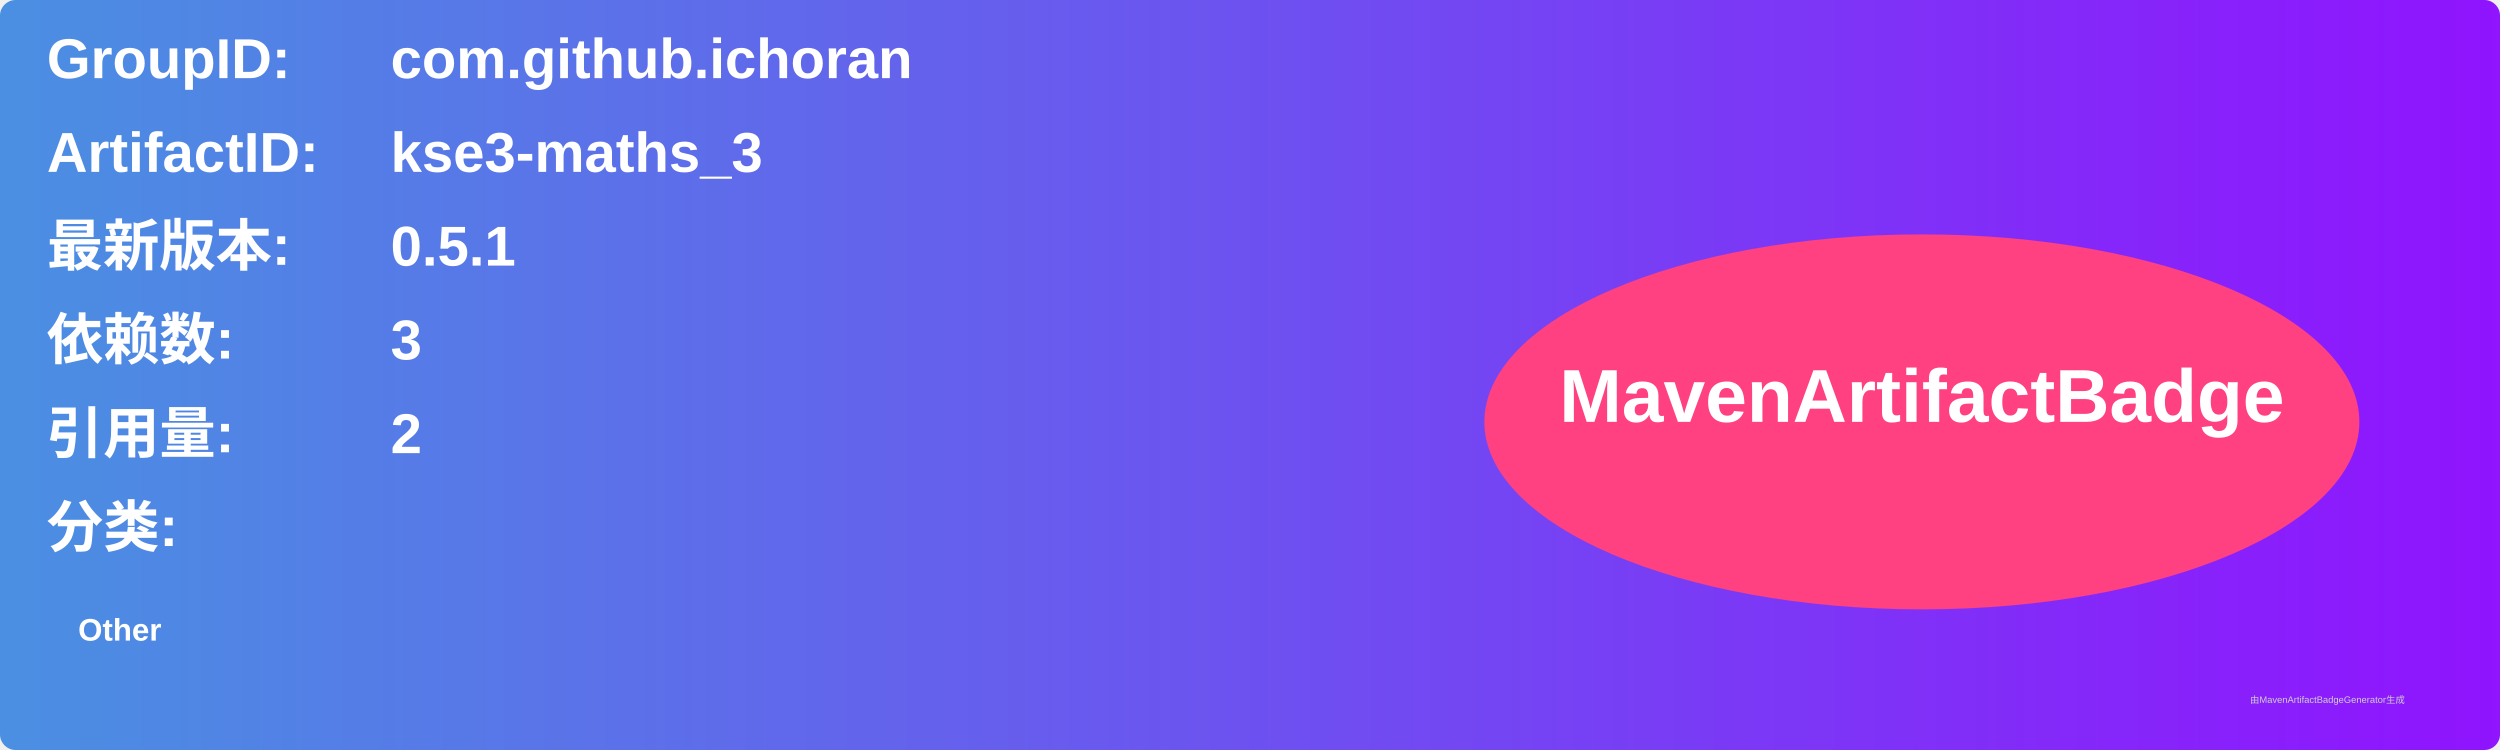
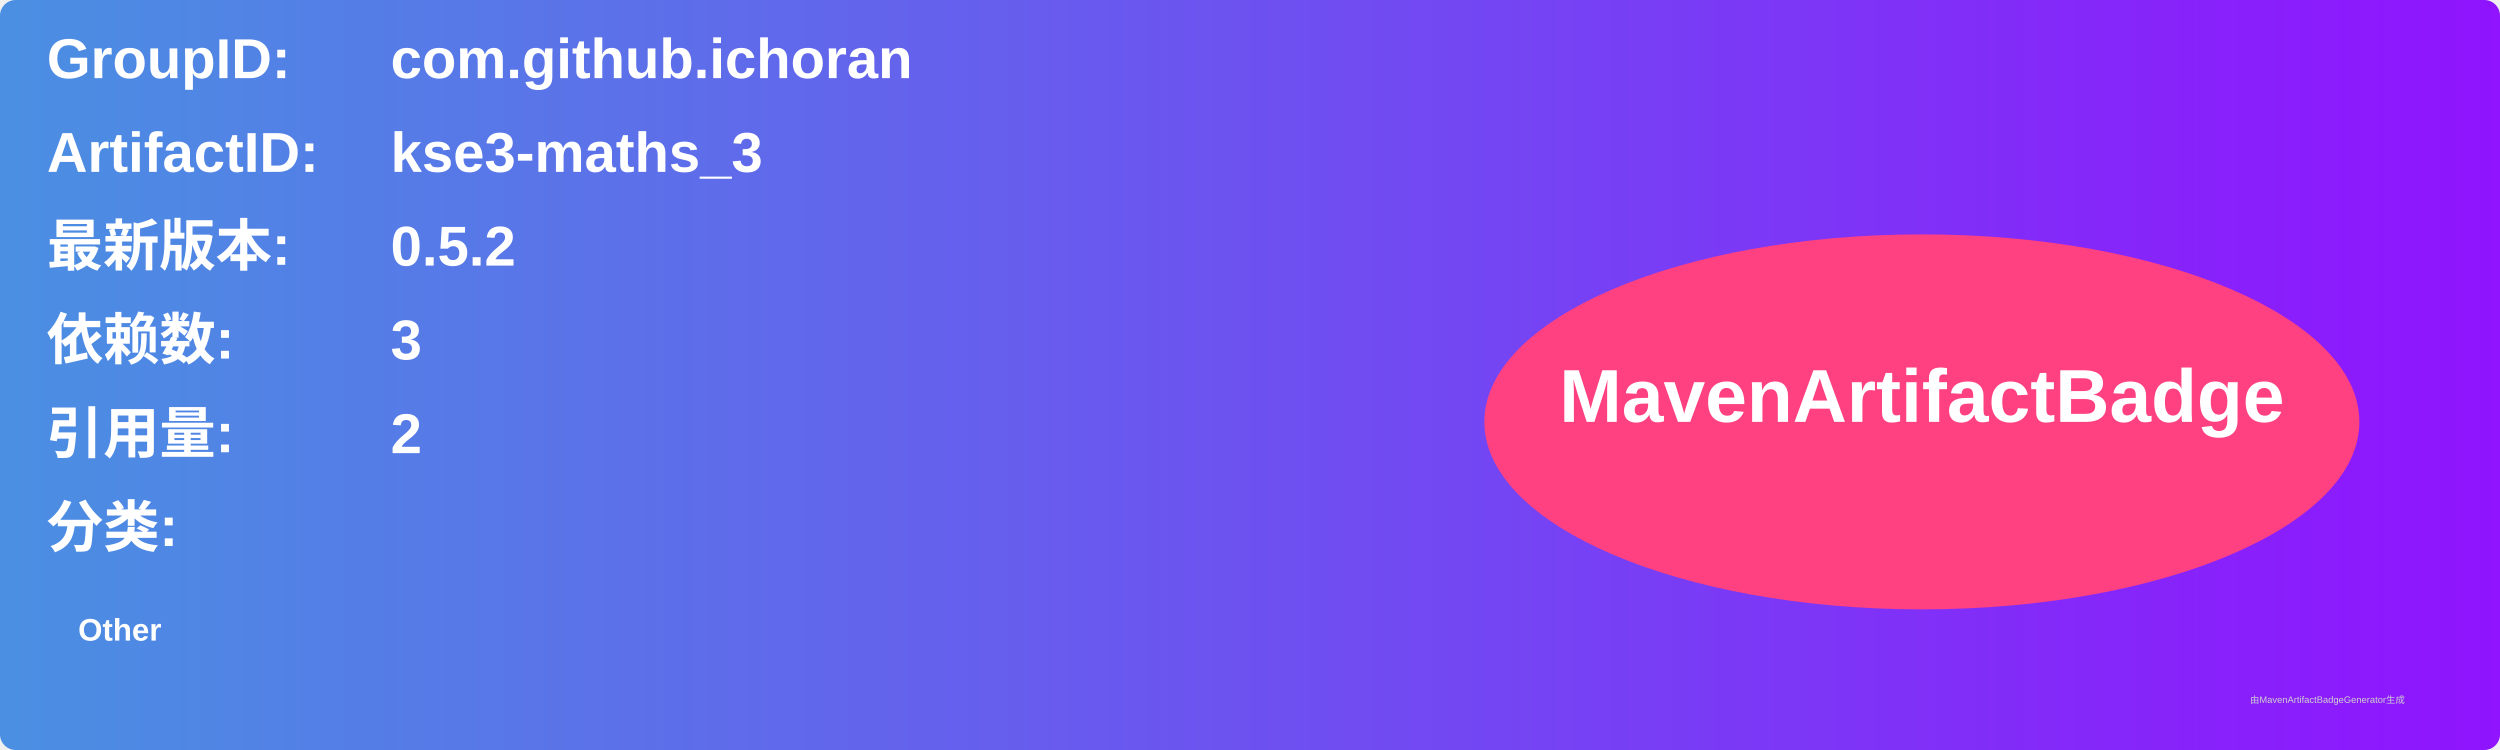
<svg xmlns="http://www.w3.org/2000/svg" width="800" height="240" viewBox="0 0 800 240">
  <linearGradient id="grad" x1="0%" y1="0%" x2="100%" y2="0%">
    <stop offset="0%" stop-color="#4a90e2" />
    <stop offset="100%" stop-color="#9013fe" />
  </linearGradient>
  <rect width="100%" height="100%" rx="5" ry="5" fill="url(#grad)" />
  <g transform="translate(15, 15)">
    <text x="0" y="10" font-family="Arial" font-size="18" fill="white" font-weight="bold" width="260">GroupID:</text>
    <text x="110" y="10" font-family="Arial" font-size="18" fill="white" font-weight="bold" width="460">com.github.ichoran</text>
    <text x="0" y="40" font-family="Arial" font-size="18" fill="white" font-weight="bold" width="260">ArtifactID:</text>
    <text x="110" y="40" font-family="Arial" font-size="18" fill="white" font-weight="bold" width="460">kse3-maths_3</text>
    <text x="0" y="70" font-family="Arial" font-size="18" fill="white" font-weight="bold">最新版本:</text>
    <text x="110" y="70" font-family="Arial" font-size="18" fill="white" font-weight="bold">
-       <tspan font-weight="bold">0.5.1</tspan>
+       <tspan font-weight="bold">0.5.2</tspan>
    </text>
    <text x="0" y="100" font-family="Arial" font-size="18" fill="white" font-weight="bold">依赖数: </text>
    <text x="110" y="100" font-family="Arial" font-size="18" fill="white">
      <tspan font-weight="bold">3</tspan>
    </text>
    <text x="0" y="130" font-family="Arial" font-size="18" fill="white" font-weight="bold">引用量: </text>
    <text x="110" y="130" font-family="Arial" font-size="18" fill="white">
      <tspan font-weight="bold">2</tspan>
    </text>
    <text x="0" y="160" font-family="Arial" font-size="18" fill="white" font-weight="bold">分类:</text>
    <text x="10" y="190" font-family="Arial" font-size="10" fill="white">
      <tspan font-weight="bold">Other</tspan>
    </text>
    <ellipse cx="600" cy="120" rx="140" ry="60" fill="#ff4081" />
    <text x="600" y="120" text-anchor="middle" font-family="Arial" font-size="24" fill="white" font-weight="bold">MavenArtifactBadge</text>
  </g>
  <text x="720" y="225" font-family="Arial" font-size="3" fill="#d0d0d0">由MavenArtifactBadgeGenerator生成</text>
</svg>
